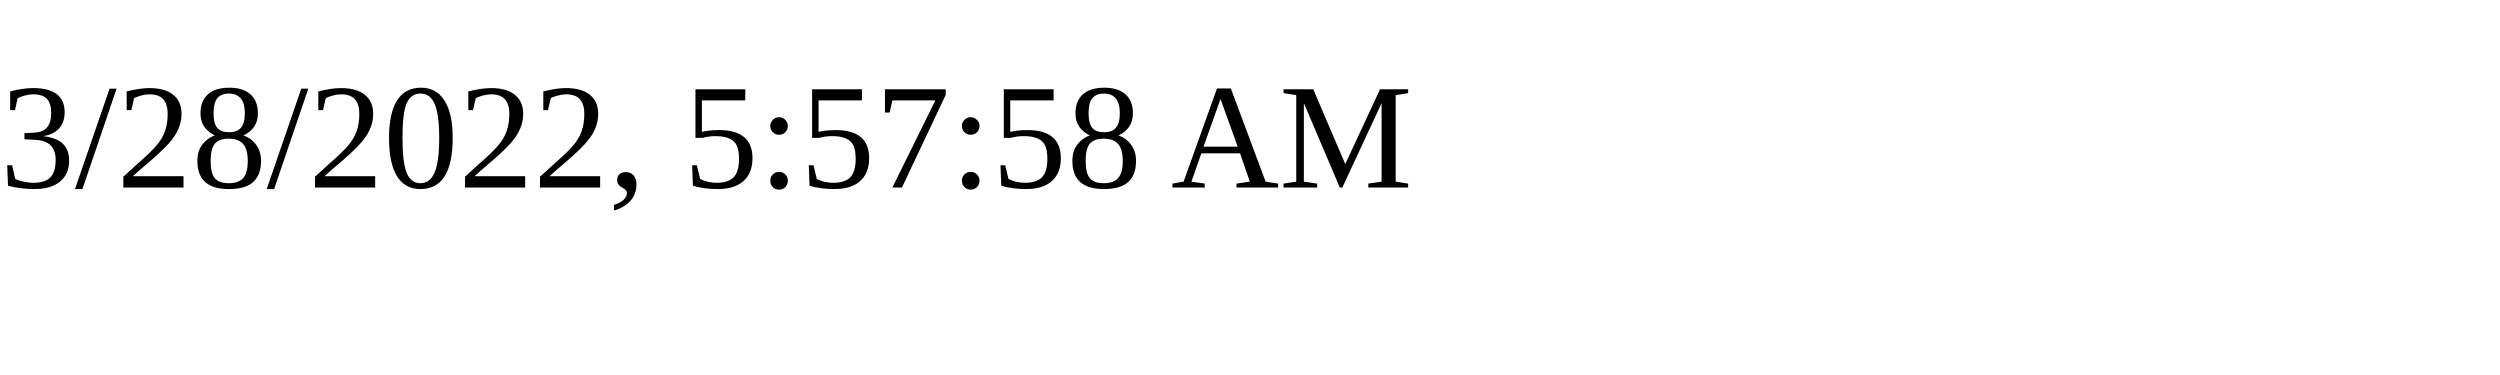
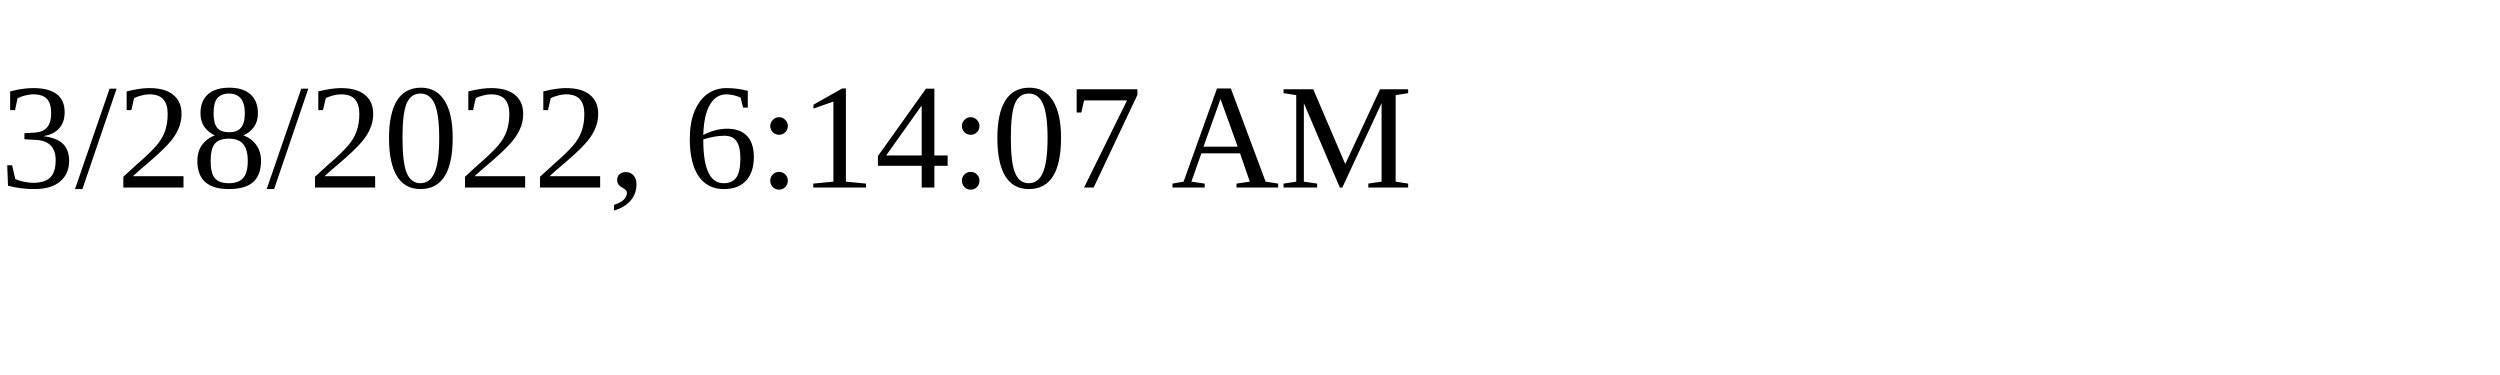
<svg xmlns="http://www.w3.org/2000/svg" height="30" width="200">
-   <text x="0" y="15">3/28/2022, 5:57:58 AM</text>
+   <text x="0" y="15">3/28/2022, 6:14:07 AM</text>
</svg>
